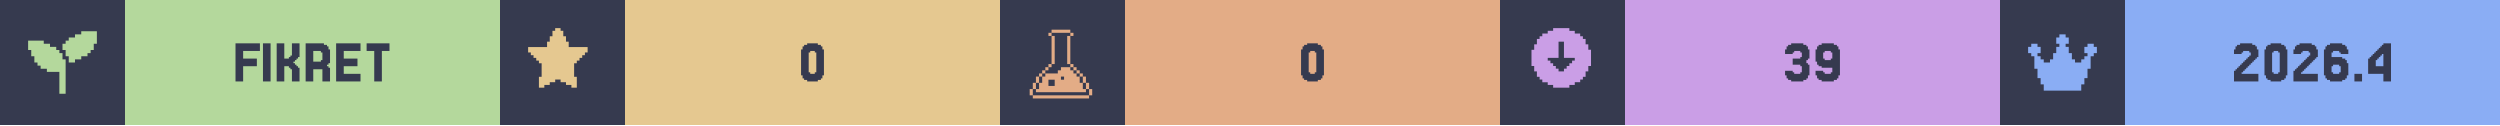
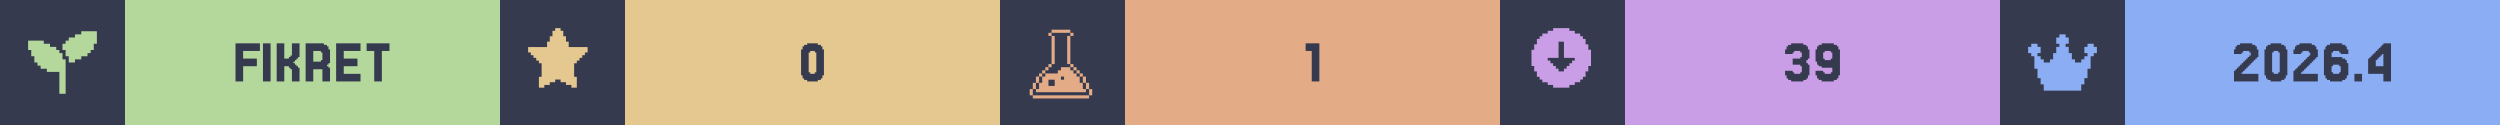
<svg xmlns="http://www.w3.org/2000/svg" width="1200" viewBox="0 0 200 10">
  <g>
    <rect width="200" height="10" fill="#363a4f" />
    <g class="badge" transform="translate(0 0)">
      <path transform="translate(2 2) scale(0.25)" fill="#b4d89c" d="M 18 2 L 18 3 L 16 3 L 16 4 L 14 4 L 14 5 L 13 5 L 13 6 L 12 6 L 12 8 L 13 8 L 13 10 L 14 10 L 14 12 L 16 12 L 16 11 L 18 11 L 18 10 L 20 10 L 20 9 L 21 9 L 21 8 L 22 8 L 22 6 L 23 6 L 23 2 L 18 2 z M 1 5 L 1 8 L 2 8 L 2 10 L 3 10 L 3 12 L 4 12 L 4 13 L 5 13 L 5 14 L 7 14 L 7 15 L 11 15 L 11 22 L 13 22 L 13 11 L 12 11 L 12 9 L 11 9 L 11 8 L 10 8 L 10 7 L 8 7 L 8 6 L 6 6 L 6 5 L 1 5 z" />
      <rect fill="#b4d89c" width="30" height="10" x="10" y="0" />
      <path fill="#363a4f" d="M20.549 4.687V5.297H19.451V6.516H18.841V3.467H20.793V4.077H19.451V4.687Z M21.646 3.467V6.516H21.037V3.467Z M23.72 5.297H23.841V5.419H23.963V6.516H23.354V5.541H23.232V5.419H23.11V5.297H22.744V6.516H22.134V3.467H22.744V4.687H23.11V4.565H23.232V4.443H23.354V3.467H23.963V4.565H23.841V4.687H23.72V4.809H23.598V4.931H23.476V5.053H23.598V5.175H23.72Z M25.671 4.199V4.077H25.061V4.931H25.671V4.809H25.793V4.199ZM26.28 5.419H26.402V6.516H25.793V5.541H25.061V6.516H24.451V3.467H25.915V3.589H26.159V3.711H26.28V3.955H26.402V5.053H26.28V5.175H26.159V5.297H26.28Z M28.841 5.907V6.516H26.89V3.467H28.841V4.077H27.5V4.687H28.598V5.297H27.5V5.907Z M31.159 3.467V4.077H30.549V6.516H29.939V4.077H29.329V3.467Z" />
    </g>
    <g class="badge" transform="translate(40 0)">
      <path transform="" fill="#e5c890" d="M5.929 6.145h.216v.866h-.433v-.217H5.28v-.216h-.432v-.216h-.433v.216H3.98v.216h-.433v.217h-.433v-.866h.217V5.063h-.217v-.216H2.9V4.63h-.217v-.216h-.216v-.217H2.25v-.432h1.515v-.433h.216v-.433h.216v-.433h.217V2.25h.433v.216h.216v.433h.216v.433h.217v.433H7.01v.432h-.217v.217h-.216v.216h-.216v.217h-.217v.216H5.93z" />
      <rect fill="#e5c890" width="30" height="10" x="10" y="0" />
      <path fill="#363a4f" d="M25.793 6.029V6.272H25.671V6.394H25.427V6.516H24.573V6.394H24.329V6.272H24.207V6.029H24.085V3.955H24.207V3.711H24.329V3.589H24.573V3.467H25.427V3.589H25.671V3.711H25.793V3.955H25.915V6.029ZM24.817 5.785V5.907H25.183V5.785H25.305V4.199H25.183V4.077H24.817V4.199H24.695V5.785Z" />
    </g>
    <g class="badge" transform="translate(80 0)">
      <path transform="translate(2 2) scale(0.25)" fill="#e3ac86" d="M 8.502 1.5 L 8.502 2.5 L 14.504 2.5 L 14.504 1.5 L 8.502 1.5 z M 14.504 2.5 L 14.504 3.5 L 15.504 3.5 L 15.504 2.5 L 14.504 2.5 z M 14.504 3.5 L 13.502 3.5 L 13.502 12.502 L 14.504 12.502 L 14.504 3.5 z M 14.504 12.502 L 14.504 13.502 L 15.504 13.502 L 15.504 12.502 L 14.504 12.502 z M 15.504 13.502 L 15.504 14.504 L 16.504 14.504 L 16.504 15.504 L 17.504 15.504 L 17.504 16.504 L 18.504 16.504 L 18.504 15.502 L 17.504 15.502 L 17.504 14.502 L 16.504 14.502 L 16.504 13.502 L 15.504 13.502 z M 18.504 16.504 L 18.504 18.504 L 19.504 18.504 L 19.504 16.504 L 18.504 16.504 z M 19.504 18.504 L 19.504 20.504 L 20.504 20.504 L 20.504 18.504 L 19.504 18.504 z M 20.504 20.504 L 20.504 22.504 L 21.504 22.504 L 21.504 20.504 L 20.504 20.504 z M 19.504 20.504 L 18.504 20.504 L 18.504 18.504 L 17.504 18.504 L 17.504 16.504 L 16.504 16.504 L 16.504 15.504 L 15.504 15.504 L 15.504 14.504 L 14.504 14.504 L 14.504 13.502 L 11.502 13.502 L 11.502 14.504 L 10.502 14.504 L 10.502 15.504 L 6.502 15.504 L 6.502 16.504 L 5.5 16.504 L 5.5 18.504 L 4.5 18.504 L 4.5 20.504 L 3.5 20.504 L 3.5 21.504 L 19.504 21.504 L 19.504 20.504 z M 3.5 20.504 L 3.5 18.504 L 2.5 18.504 L 2.5 20.504 L 3.5 20.504 z M 2.5 20.504 L 1.5 20.504 L 1.5 22.504 L 2.5 22.504 L 2.5 20.504 z M 3.5 18.504 L 4.5 18.504 L 4.5 16.504 L 3.5 16.504 L 3.5 18.504 z M 4.5 16.504 L 5.5 16.504 L 5.5 15.504 L 6.502 15.504 L 6.502 14.504 L 7.502 14.504 L 7.502 13.502 L 6.502 13.502 L 6.502 14.502 L 5.5 14.502 L 5.5 15.502 L 4.5 15.502 L 4.5 16.504 z M 7.502 13.502 L 8.502 13.502 L 8.502 12.502 L 7.502 12.502 L 7.502 13.502 z M 8.502 12.502 L 9.502 12.502 L 9.502 3.5 L 8.502 3.5 L 8.502 12.502 z M 8.502 3.5 L 8.502 2.5 L 7.502 2.5 L 7.502 3.5 L 8.502 3.5 z M 11.502 16.504 L 12.502 16.504 L 12.502 17.504 L 11.502 17.504 L 11.502 16.504 z M 7.502 17.504 L 9.502 17.504 L 9.502 19.504 L 7.502 19.504 L 7.502 17.504 z M 2.5 22.506 L 2.5 23.506 L 20.504 23.506 L 20.504 22.506 L 2.5 22.506 z" />
      <rect fill="#e3ac86" width="30" height="10" x="10" y="0" />
-       <path fill="#363a4f" d="M25.793 6.029V6.272H25.671V6.394H25.427V6.516H24.573V6.394H24.329V6.272H24.207V6.029H24.085V3.955H24.207V3.711H24.329V3.589H24.573V3.467H25.427V3.589H25.671V3.711H25.793V3.955H25.915V6.029ZM24.817 5.785V5.907H25.183V5.785H25.305V4.199H25.183V4.077H24.817V4.199H24.695V5.785Z" />
+       <path fill="#363a4f" d="M25.549 3.467V6.516H24.939V4.077H24.451V3.467Z" />
    </g>
    <g class="badge" transform="translate(120 0)">
      <path transform="" fill="#ca9ee6" d="M5.55 6.794h.432v-.216h.433v-.216h.216v-.217h.217v-.433h.216V5.28h.217V3.981h-.217v-.433h-.216v-.433h-.217V2.9h-.216v-.217h-.433v-.216h-.433V2.25h-1.298v.216h-.433v.216h-.433V2.9h-.216v.216h-.217v.433h-.216v.433h-.217v1.298h.217v.433h.216v.433h.217v.217h.216v.216h.433v.216h.433v.217h1.298zm-1.083-1.298v-.217h-.216v-.216h-.217v-.216h-.216V4.63h.866V3.332h.432V4.63h.866v.217h-.216v.216h-.217v.216h-.216v.217h-.217v.216h-.432v-.216z" />
      <rect fill="#ca9ee6" width="30" height="10" x="10" y="0" />
      <path fill="#363a4f" d="M23.415 5.663V5.785H23.537V5.907H24.024V5.785H24.146V5.297H24.024V5.175H23.415V4.687H24.024V4.565H24.146V4.199H24.024V4.077H23.537V4.199H23.415V4.321H22.805V3.955H22.927V3.711H23.049V3.589H23.293V3.467H24.268V3.589H24.512V3.711H24.634V3.955H24.756V4.687H24.634V4.809H24.512V5.053H24.634V5.175H24.756V6.029H24.634V6.272H24.512V6.394H24.268V6.516H23.293V6.394H23.049V6.272H22.927V6.029H22.805V5.663Z M26.585 4.687V4.199H26.463V4.077H25.976V4.199H25.854V4.687H25.976V4.809H26.463V4.687ZM25.366 6.272V6.029H25.244V5.663H25.854V5.785H25.976V5.907H26.463V5.785H26.585V5.419H25.732V5.297H25.488V5.175H25.366V4.931H25.244V3.955H25.366V3.711H25.488V3.589H25.732V3.467H26.707V3.589H26.951V3.711H27.073V3.955H27.195V6.029H27.073V6.272H26.951V6.394H26.707V6.516H25.732V6.394H25.488V6.272Z" />
    </g>
    <g class="badge" transform="translate(160 0)">
      <path transform="translate(2 2) scale(0.25)" fill="#8aadf4" d="M23 7v2h-1v1h-1v4h-1v3h-1v2h-1v2H6v-2H5v-2H4v-3H3v-4H2V9H1V7h1V6h2v1h1v2H4v1h1v1h1v1h2v-1h1V9h1V7h1V6h-1V4h1V3h2v1h1v2h-1v1h1v2h1v2h1v1h2v-1h1v-1h1V9h-1V7h1V6h2v1z" />
      <rect fill="#8aadf4" width="30" height="10" x="10" y="0" />
      <path fill="#363a4f" d="M19.451 5.663V5.785H19.329V5.907H20.671V6.516H18.72V5.663H18.841V5.541H18.963V5.419H19.085V5.297H19.207V5.175H19.329V5.053H19.451V4.931H19.573V4.809H19.695V4.687H19.817V4.565H19.939V4.443H20.061V4.199H19.939V4.077H19.451V4.199H19.329V4.321H18.72V3.955H18.841V3.711H18.963V3.589H19.207V3.467H20.183V3.589H20.427V3.711H20.549V3.955H20.671V4.565H20.549V4.687H20.427V4.809H20.305V4.931H20.183V5.053H20.061V5.175H19.939V5.297H19.817V5.419H19.695V5.541H19.573V5.663Z M22.866 6.029V6.272H22.744V6.394H22.5V6.516H21.646V6.394H21.402V6.272H21.28V6.029H21.159V3.955H21.28V3.711H21.402V3.589H21.646V3.467H22.5V3.589H22.744V3.711H22.866V3.955H22.988V6.029ZM21.89 5.785V5.907H22.256V5.785H22.378V4.199H22.256V4.077H21.89V4.199H21.768V5.785Z M24.207 5.663V5.785H24.085V5.907H25.427V6.516H23.476V5.663H23.598V5.541H23.72V5.419H23.841V5.297H23.963V5.175H24.085V5.053H24.207V4.931H24.329V4.809H24.451V4.687H24.573V4.565H24.695V4.443H24.817V4.199H24.695V4.077H24.207V4.199H24.085V4.321H23.476V3.955H23.598V3.711H23.72V3.589H23.963V3.467H24.939V3.589H25.183V3.711H25.305V3.955H25.427V4.565H25.305V4.687H25.183V4.809H25.061V4.931H24.939V5.053H24.817V5.175H24.695V5.297H24.573V5.419H24.451V5.541H24.329V5.663Z M26.646 5.785V5.907H27.134V5.785H27.256V5.297H27.134V5.175H26.646V5.297H26.524V5.785ZM26.524 4.565H27.378V4.687H27.622V4.809H27.744V5.053H27.866V6.029H27.744V6.272H27.622V6.394H27.378V6.516H26.402V6.394H26.159V6.272H26.037V6.029H25.915V3.955H26.037V3.711H26.159V3.589H26.402V3.467H27.378V3.589H27.622V3.711H27.744V3.955H27.866V4.321H27.256V4.199H27.134V4.077H26.646V4.199H26.524Z M28.963 5.907V6.516H28.354V5.907Z M30.061 4.199V4.077H30.183V3.955H30.305V3.833H30.427V3.711H30.549V3.589H30.671V3.467H31.28V6.516H30.671V5.907H29.451V4.687H29.573V4.565H29.695V4.443H29.817V4.321H29.939V4.199ZM30.305 4.565V4.687H30.183V4.809H30.061V5.297H30.671V4.321H30.549V4.443H30.427V4.565Z" />
    </g>
  </g>
</svg>
